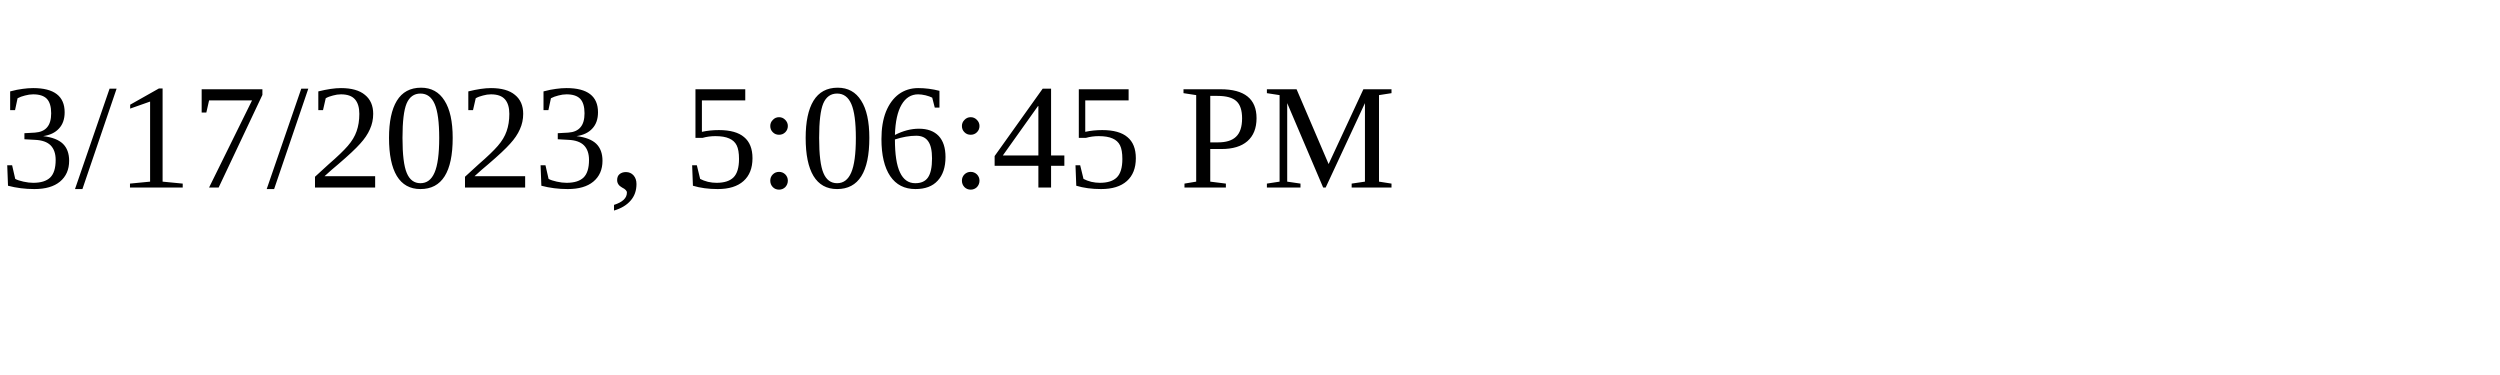
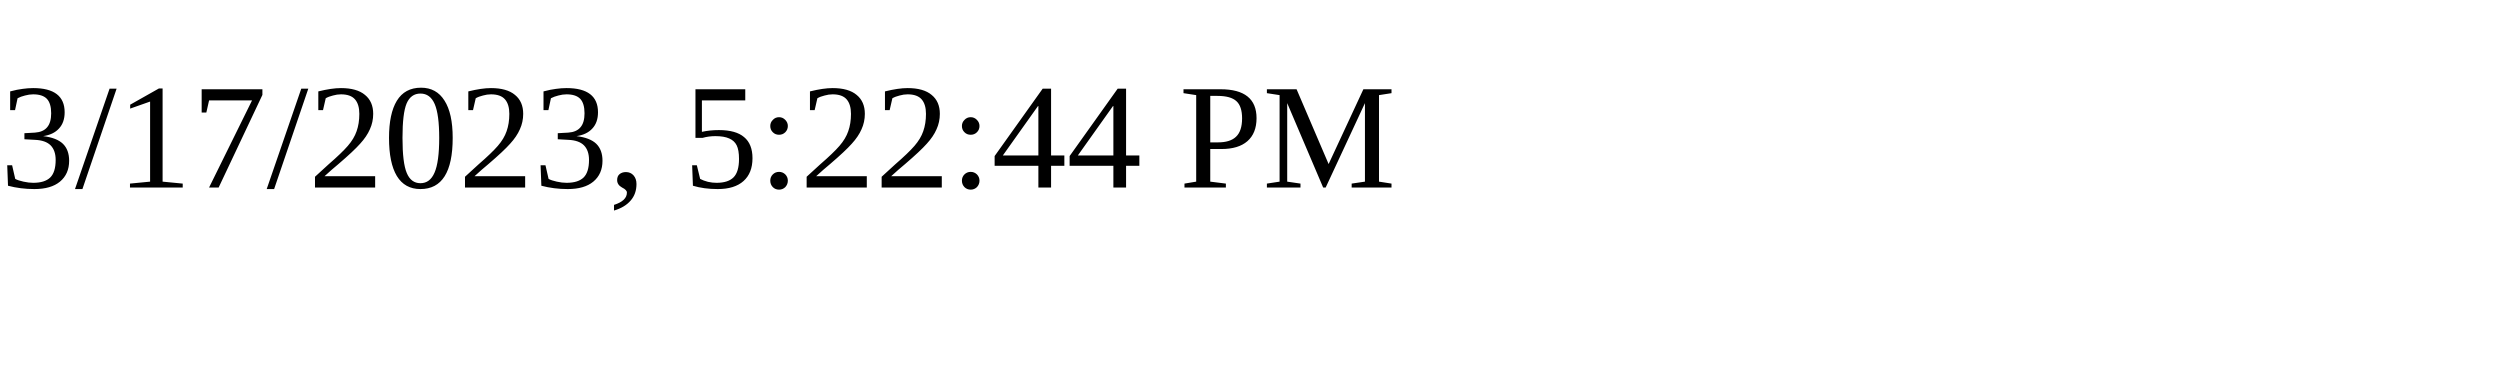
<svg xmlns="http://www.w3.org/2000/svg" height="30" width="200">
-   <text x="0" y="15">3/17/2023, 5:06:45 PM</text>
+   <text x="0" y="15">3/17/2023, 5:22:44 PM</text>
</svg>
